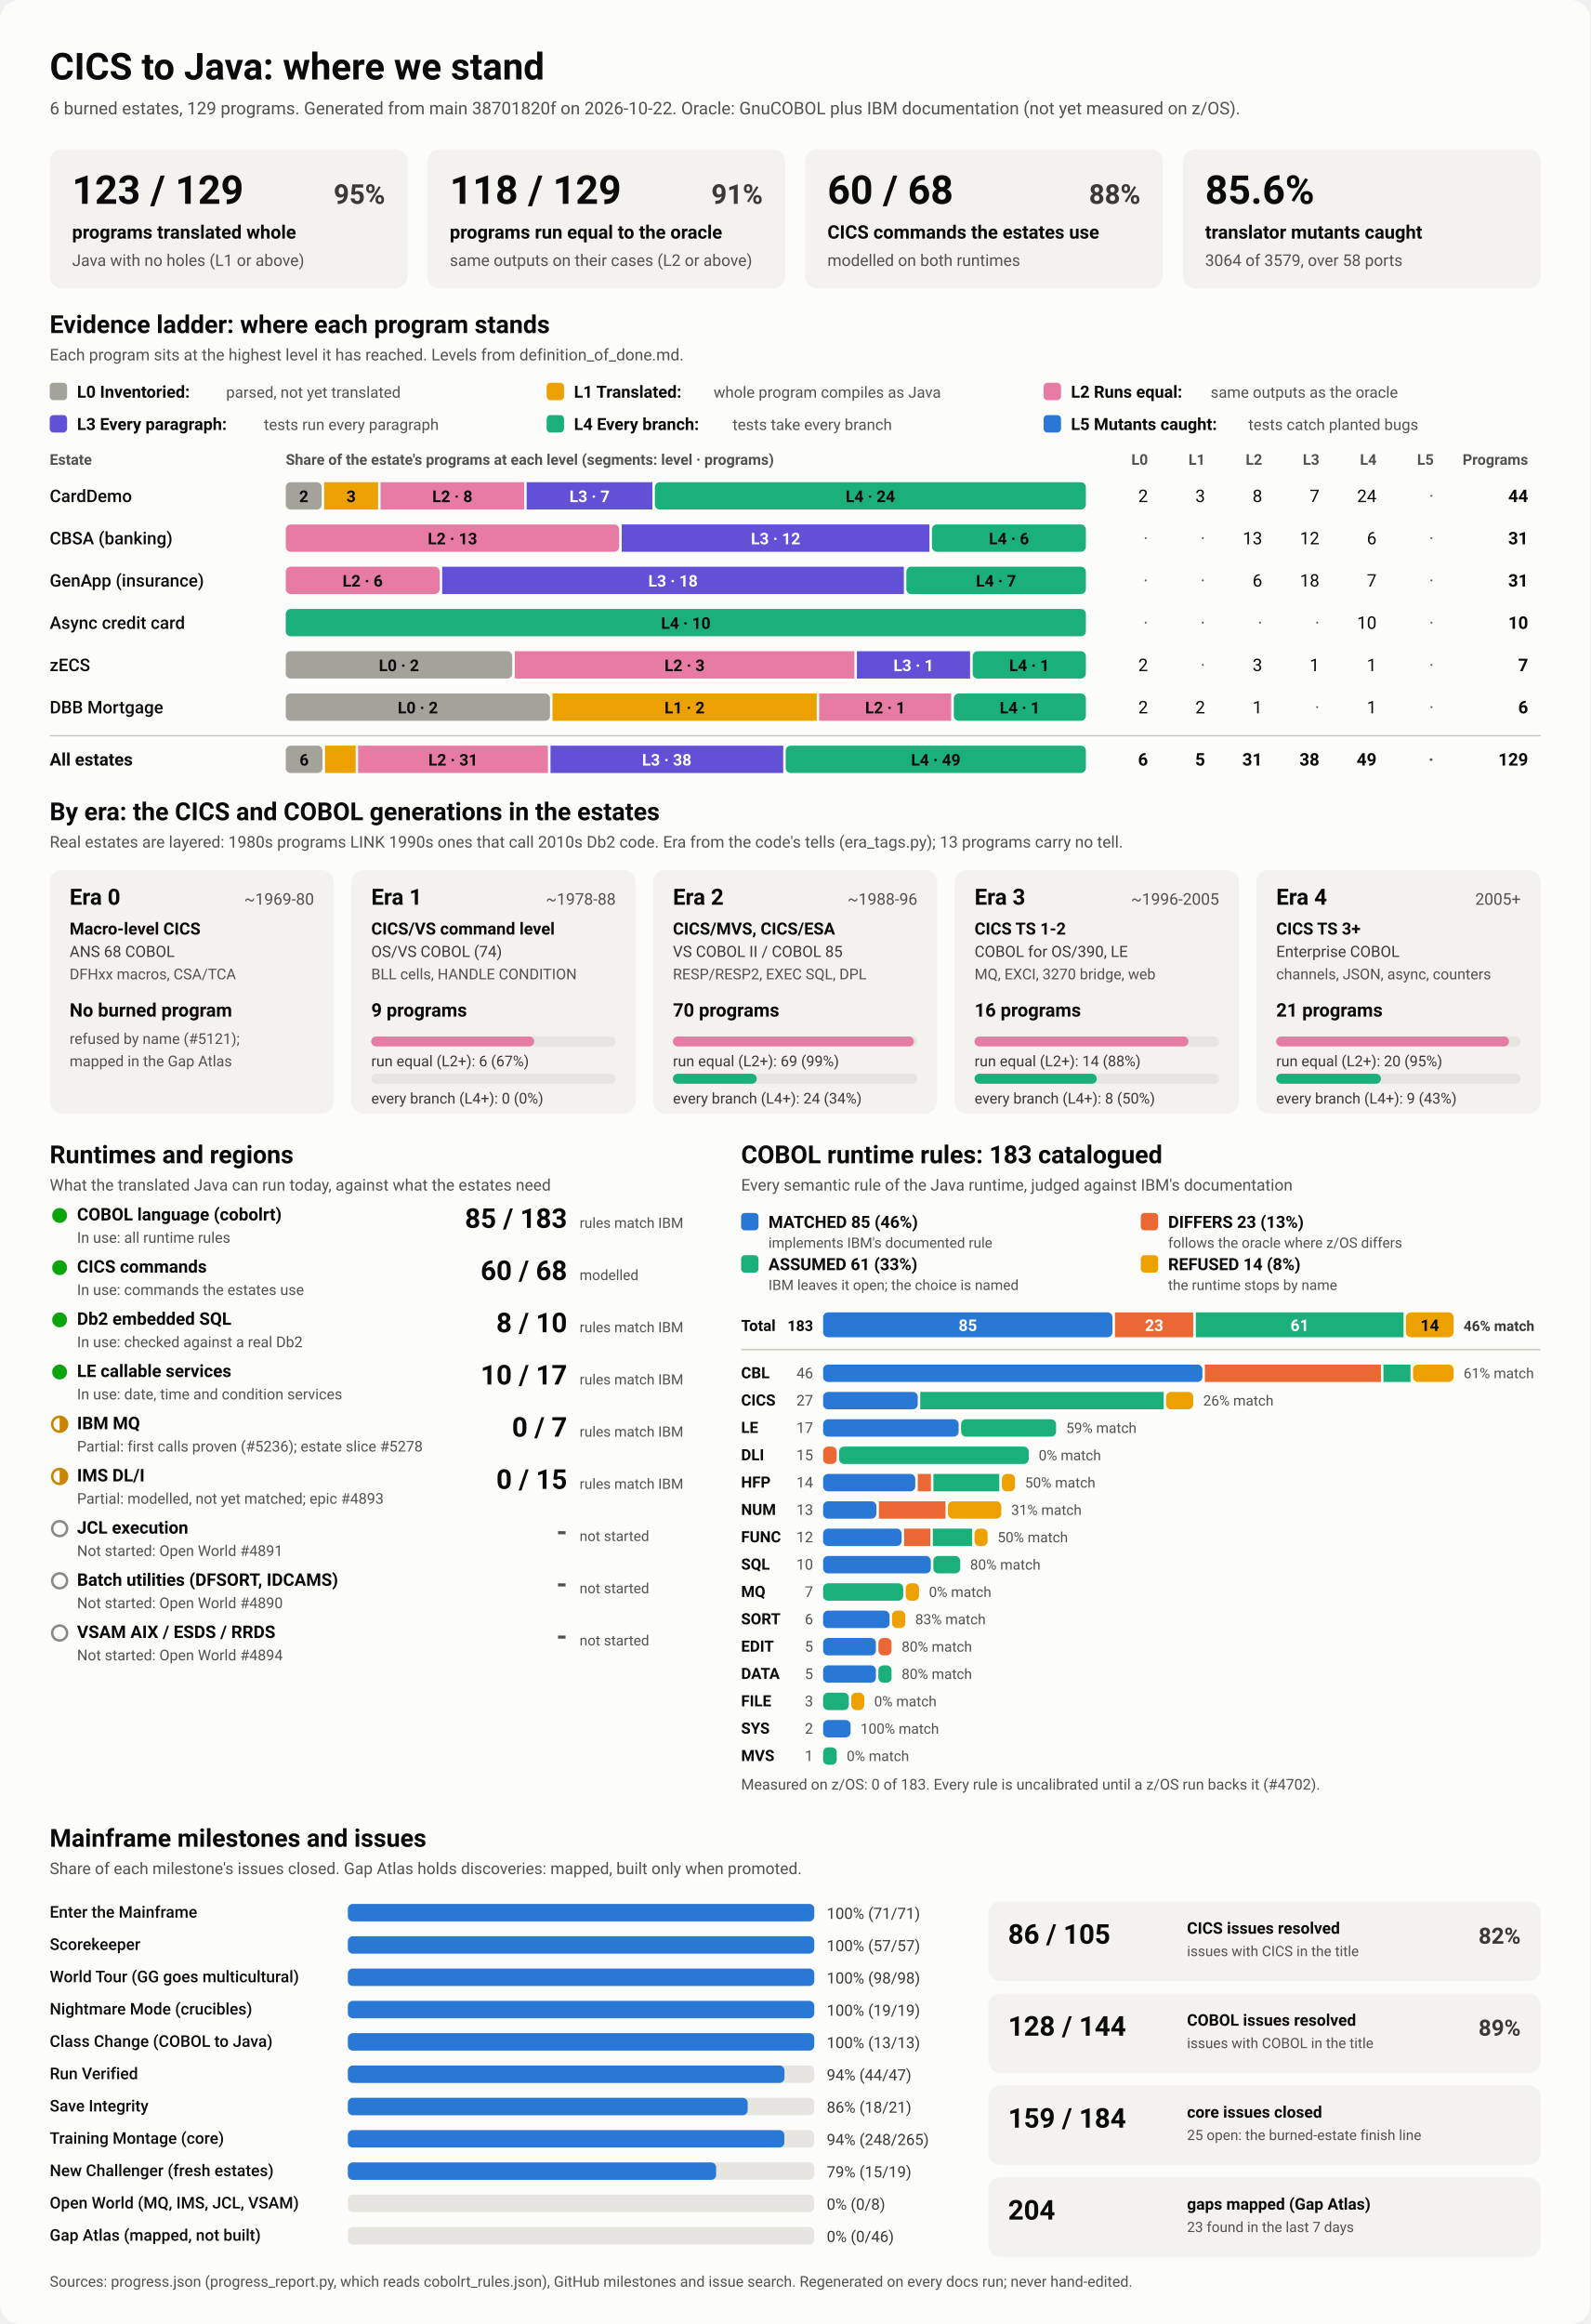
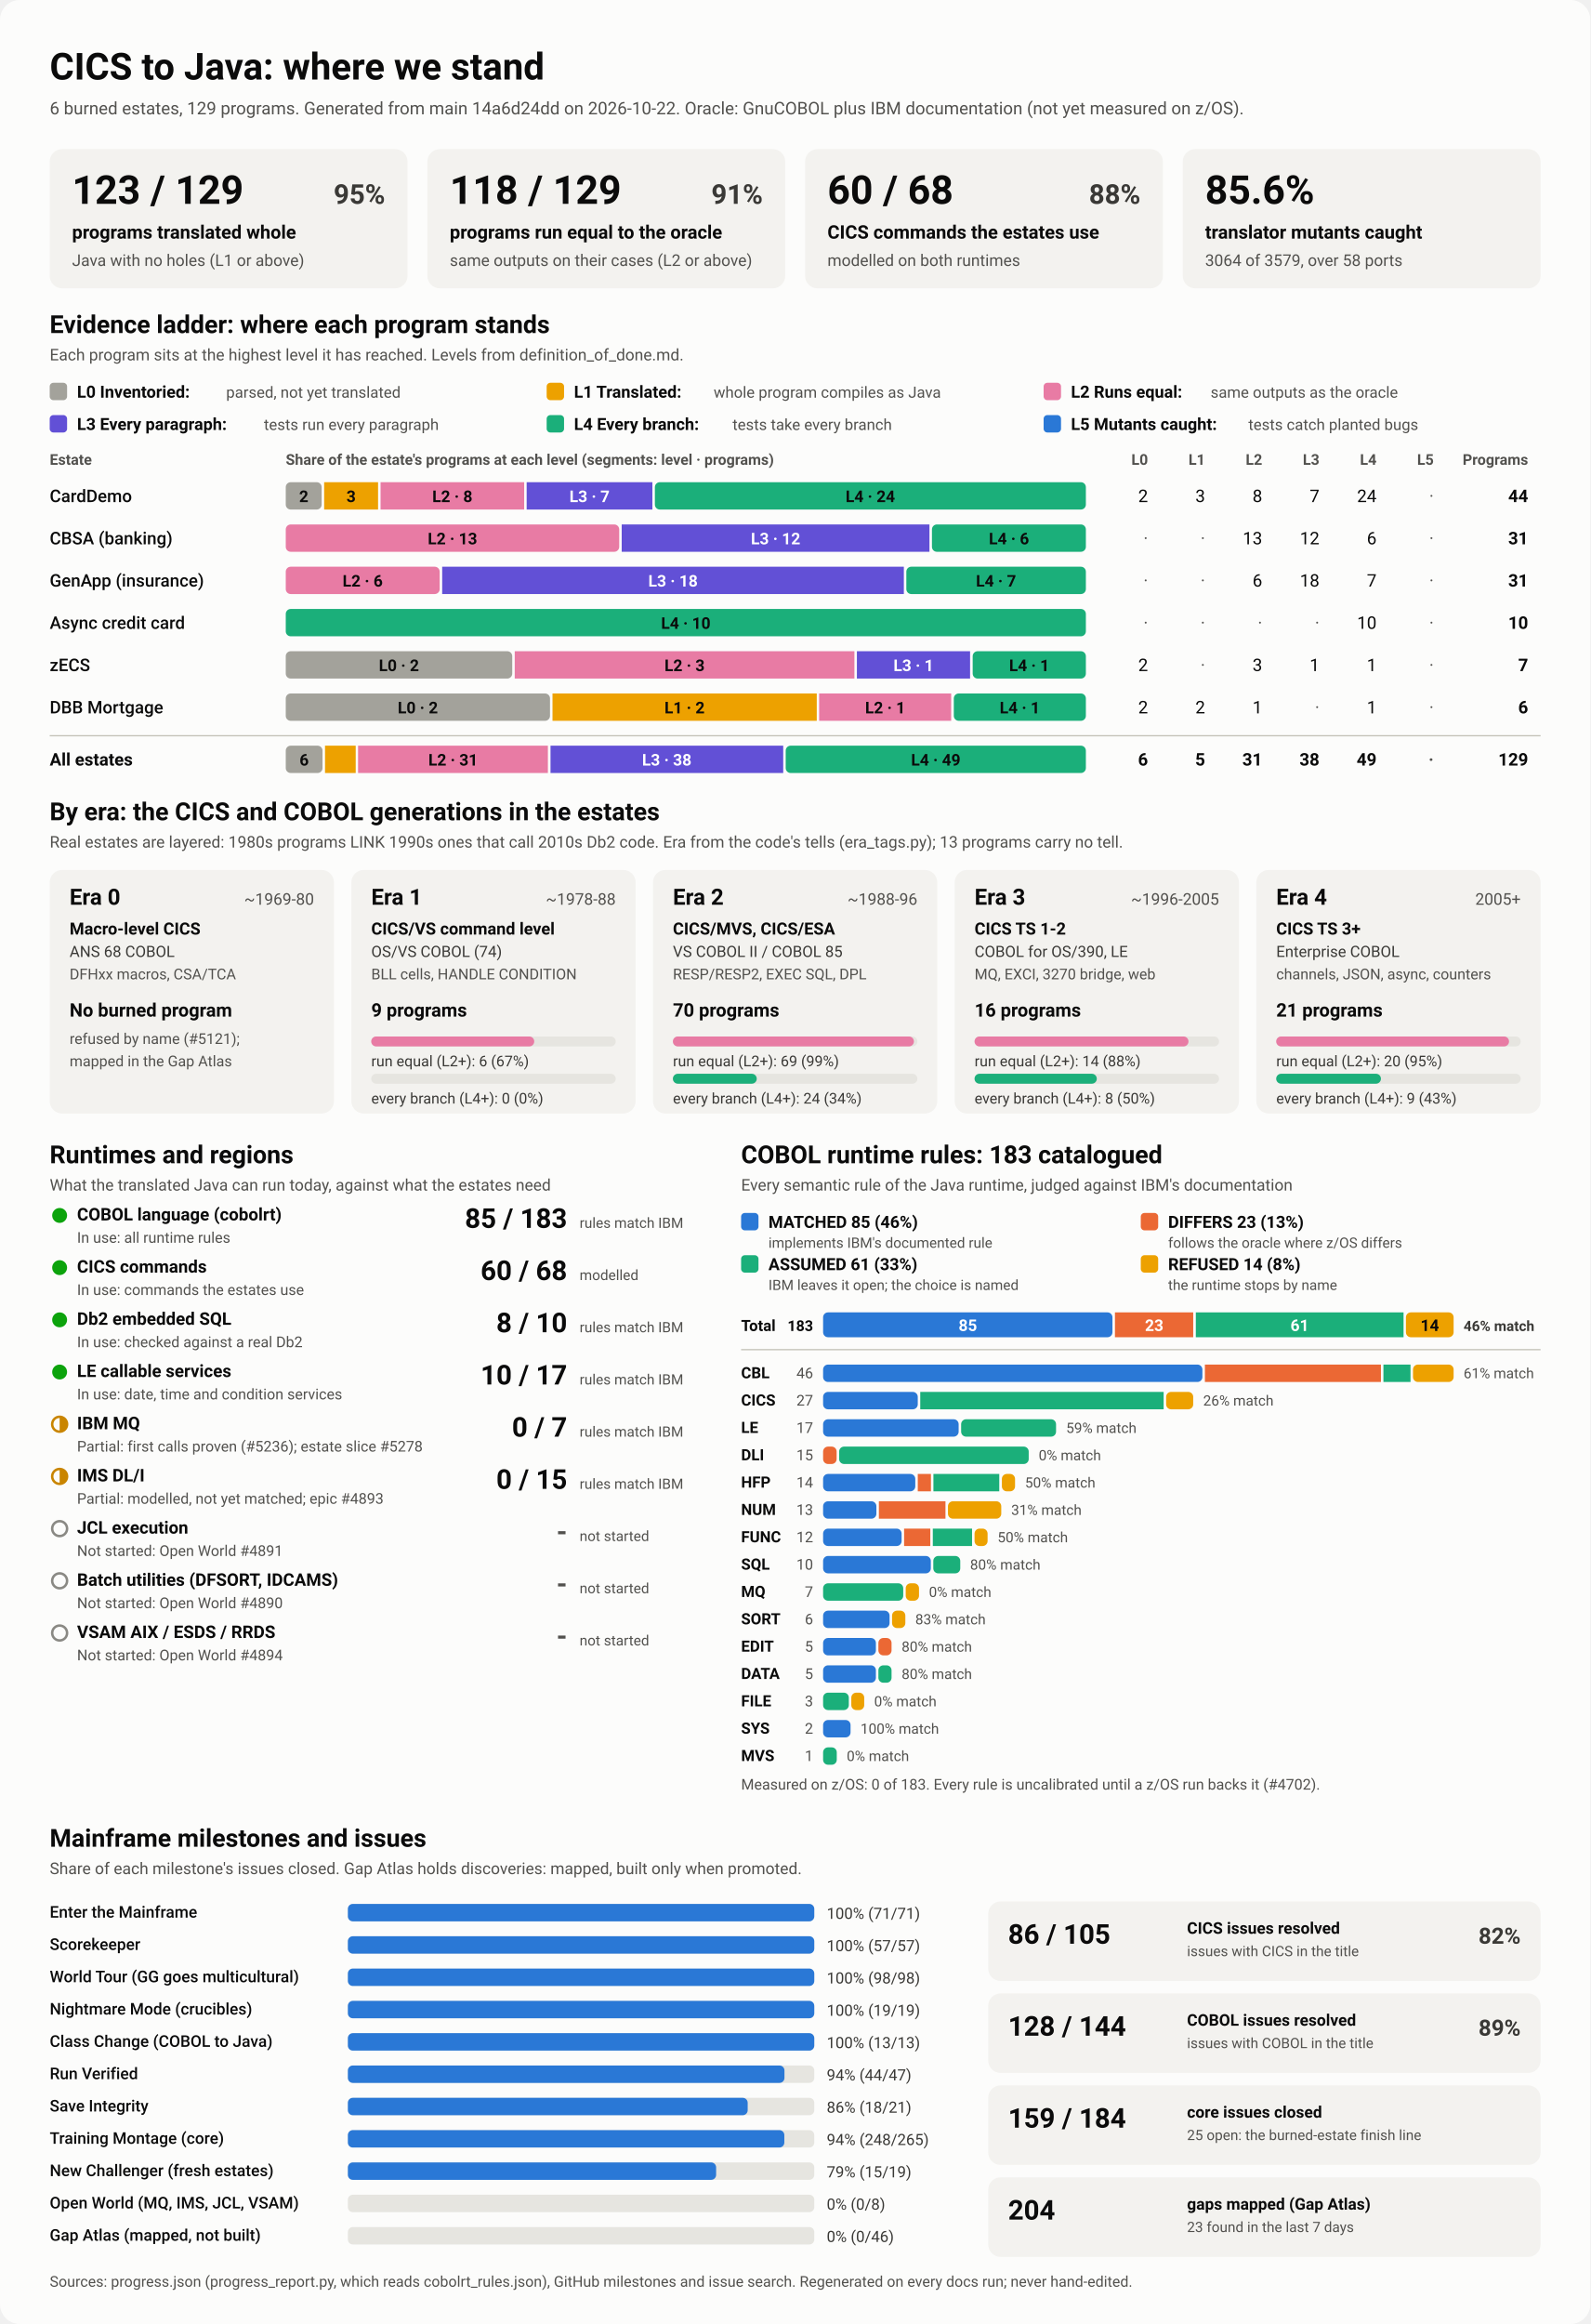
<svg xmlns="http://www.w3.org/2000/svg" viewBox="0 0 1280 1870" width="1280" height="1870" role="img" aria-labelledby="ttl">
  <style>
    svg { font-family: system-ui, -apple-system, 'Segoe UI', Roboto, Helvetica, Arial, sans-serif; }
    .bg { fill: #fcfcfb; }
    .card { fill: #f3f2ef; }
    .track { fill: #e6e5e0; }
    .rule { stroke: #c3c2b7; stroke-width: 1; }
    .t1 { fill: #0b0b0b; } .t2 { fill: #3a3936; } .t3 { fill: #52514e; }
    .on-dark { fill: #ffffff; } .on-light { fill: #0b0b0b; }
    .lv0 { fill: #a3a29b; } .lv1 { fill: #eda100; } .lv2 { fill: #e87ba4; } .lv3 { fill: #6250d6; } .lv4 { fill: #1baf7a; } .lv5 { fill: #2a78d6; } 
    .s0 { fill: #2a78d6; } .s1 { fill: #eb6834; } .s2 { fill: #1baf7a; } .s3 { fill: #eda100; } 
    .prog { fill: #2a78d6; }
    .st-good { fill: #0ca30c; } .st-warn { fill: none; stroke: #c98500; stroke-width: 2; }
    .st-warn-fill { fill: #c98500; } .st-none { fill: none; stroke: #8a8984; stroke-width: 2; }
    @media (prefers-color-scheme: dark) {
      .bg { fill: #1a1a19; } .card { fill: #242422; } .track { fill: #383835; } .rule { stroke: #52514e; }
      .t1 { fill: #f0efec; } .t2 { fill: #dddcd6; } .t3 { fill: #c3c2b7; }
      .on-light { fill: #0b0b0b; } .prog { fill: #3987e5; }
      .lv0 { fill: #6b6a64; } .lv1 { fill: #c98500; } .lv2 { fill: #d55181; } .lv3 { fill: #9085e9; } .lv4 { fill: #199e70; } .lv5 { fill: #3987e5; } 
      .s0 { fill: #3987e5; } .s1 { fill: #d95926; } .s2 { fill: #199e70; } .s3 { fill: #c98500; } 
    }
  </style>
  <rect class="bg" width="1280" height="1870" rx="16" />
  <text x="40.0" y="64.0" class="t1" font-size="30" font-weight="700" text-anchor="start">CICS to Java: where we stand</text>
-   <text x="40.0" y="92.0" class="t3" font-size="14" font-weight="400" text-anchor="start">6 burned estates, 129 programs. Generated from main 38701820f on 2026-10-22. Oracle: GnuCOBOL plus IBM documentation (not yet measured on z/OS).</text>
+   <text x="40.0" y="92.0" class="t3" font-size="14" font-weight="400" text-anchor="start">6 burned estates, 129 programs. Generated from main 14a6d24dd on 2026-10-22. Oracle: GnuCOBOL plus IBM documentation (not yet measured on z/OS).</text>
  <rect x="40.0" y="120.0" width="288.0" height="112.0" rx="10" class="card" />
  <text x="58.0" y="164.0" class="t1" font-size="32" font-weight="700" text-anchor="start">123 / 129</text>
  <text x="310.0" y="164.0" class="t2" font-size="22" font-weight="600" text-anchor="end">95%</text>
  <text x="58.0" y="192.0" class="t1" font-size="15" font-weight="600" text-anchor="start">programs translated whole</text>
  <text x="58.0" y="214.0" class="t3" font-size="13" font-weight="400" text-anchor="start">Java with no holes (L1 or above)</text>
  <rect x="344.0" y="120.0" width="288.0" height="112.0" rx="10" class="card" />
  <text x="362.0" y="164.0" class="t1" font-size="32" font-weight="700" text-anchor="start">118 / 129</text>
  <text x="614.0" y="164.0" class="t2" font-size="22" font-weight="600" text-anchor="end">91%</text>
  <text x="362.0" y="192.0" class="t1" font-size="15" font-weight="600" text-anchor="start">programs run equal to the oracle</text>
  <text x="362.0" y="214.0" class="t3" font-size="13" font-weight="400" text-anchor="start">same outputs on their cases (L2 or above)</text>
  <rect x="648.0" y="120.0" width="288.0" height="112.0" rx="10" class="card" />
  <text x="666.0" y="164.0" class="t1" font-size="32" font-weight="700" text-anchor="start">60 / 68</text>
  <text x="918.0" y="164.0" class="t2" font-size="22" font-weight="600" text-anchor="end">88%</text>
  <text x="666.0" y="192.0" class="t1" font-size="15" font-weight="600" text-anchor="start">CICS commands the estates use</text>
  <text x="666.0" y="214.0" class="t3" font-size="13" font-weight="400" text-anchor="start">modelled on both runtimes</text>
  <rect x="952.0" y="120.0" width="288.0" height="112.0" rx="10" class="card" />
  <text x="970.0" y="164.0" class="t1" font-size="32" font-weight="700" text-anchor="start">85.6%</text>
  <text x="970.0" y="192.0" class="t1" font-size="15" font-weight="600" text-anchor="start">translator mutants caught</text>
  <text x="970.0" y="214.0" class="t3" font-size="13" font-weight="400" text-anchor="start">3064 of 3579, over 58 ports</text>
  <text x="40.0" y="268.0" class="t1" font-size="20" font-weight="700" text-anchor="start">Evidence ladder: where each program stands</text>
  <text x="40.0" y="290.0" class="t3" font-size="13" font-weight="400" text-anchor="start">Each program sits at the highest level it has reached. Levels from definition_of_done.md.</text>
  <rect x="40.0" y="308.0" width="14.0" height="14.0" rx="3" class="lv0" />
  <text x="62.0" y="320.0" class="t1" font-size="13.5" font-weight="600" text-anchor="start">L0 Inventoried:</text>
  <text x="182.0" y="320.0" class="t3" font-size="12.5" font-weight="400" text-anchor="start">parsed, not yet translated</text>
  <rect x="440.0" y="308.0" width="14.0" height="14.0" rx="3" class="lv1" />
  <text x="462.0" y="320.0" class="t1" font-size="13.5" font-weight="600" text-anchor="start">L1 Translated:</text>
  <text x="574.4" y="320.0" class="t3" font-size="12.5" font-weight="400" text-anchor="start">whole program compiles as Java</text>
  <rect x="840.0" y="308.0" width="14.0" height="14.0" rx="3" class="lv2" />
  <text x="862.0" y="320.0" class="t1" font-size="13.5" font-weight="600" text-anchor="start">L2 Runs equal:</text>
  <text x="974.4" y="320.0" class="t3" font-size="12.5" font-weight="400" text-anchor="start">same outputs as the oracle</text>
  <rect x="40.0" y="334.0" width="14.0" height="14.0" rx="3" class="lv3" />
  <text x="62.0" y="346.0" class="t1" font-size="13.5" font-weight="600" text-anchor="start">L3 Every paragraph:</text>
  <text x="212.4" y="346.0" class="t3" font-size="12.5" font-weight="400" text-anchor="start">tests run every paragraph</text>
  <rect x="440.0" y="334.0" width="14.0" height="14.0" rx="3" class="lv4" />
  <text x="462.0" y="346.0" class="t1" font-size="13.5" font-weight="600" text-anchor="start">L4 Every branch:</text>
  <text x="589.6" y="346.0" class="t3" font-size="12.5" font-weight="400" text-anchor="start">tests take every branch</text>
  <rect x="840.0" y="334.0" width="14.0" height="14.0" rx="3" class="lv5" />
  <text x="862.0" y="346.0" class="t1" font-size="13.5" font-weight="600" text-anchor="start">L5 Mutants caught:</text>
  <text x="1004.8" y="346.0" class="t3" font-size="12.5" font-weight="400" text-anchor="start">tests catch planted bugs</text>
  <text x="40.0" y="374.0" class="t3" font-size="12" font-weight="600" text-anchor="start">Estate</text>
  <text x="230.0" y="374.0" class="t3" font-size="12" font-weight="600" text-anchor="start">Share of the estate's programs at each level (segments: level · programs)</text>
  <text x="924.0" y="374.0" class="t3" font-size="12" font-weight="600" text-anchor="end">L0</text>
  <text x="970.0" y="374.0" class="t3" font-size="12" font-weight="600" text-anchor="end">L1</text>
  <text x="1016.0" y="374.0" class="t3" font-size="12" font-weight="600" text-anchor="end">L2</text>
  <text x="1062.0" y="374.0" class="t3" font-size="12" font-weight="600" text-anchor="end">L3</text>
  <text x="1108.0" y="374.0" class="t3" font-size="12" font-weight="600" text-anchor="end">L4</text>
  <text x="1154.0" y="374.0" class="t3" font-size="12" font-weight="600" text-anchor="end">L5</text>
  <text x="1230.0" y="374.0" class="t3" font-size="12" font-weight="600" text-anchor="end">Programs</text>
  <text x="40.0" y="404.0" class="t1" font-size="14" font-weight="500" text-anchor="start">CardDemo</text>
  <rect x="230.0" y="388.0" width="28.9" height="22.0" rx="4" class="lv0" />
  <text x="244.5" y="404.0" class="on-light" font-size="13" font-weight="600" text-anchor="middle">2</text>
  <rect x="260.9" y="388.0" width="43.4" height="22.0" rx="0" class="lv1" />
  <text x="282.6" y="404.0" class="on-light" font-size="13" font-weight="600" text-anchor="middle">3</text>
  <rect x="306.3" y="388.0" width="115.6" height="22.0" rx="0" class="lv2" />
  <text x="364.1" y="404.0" class="on-light" font-size="13" font-weight="600" text-anchor="middle">L2 · 8</text>
  <rect x="423.9" y="388.0" width="101.2" height="22.0" rx="0" class="lv3" />
  <text x="474.5" y="404.0" class="on-dark" font-size="13" font-weight="600" text-anchor="middle">L3 · 7</text>
  <rect x="527.1" y="388.0" width="346.9" height="22.0" rx="4" class="lv4" />
  <text x="700.5" y="404.0" class="on-light" font-size="13" font-weight="600" text-anchor="middle">L4 · 24</text>
  <text x="924.0" y="404.0" class="t1" font-size="14" font-weight="400" text-anchor="end">2</text>
  <text x="970.0" y="404.0" class="t1" font-size="14" font-weight="400" text-anchor="end">3</text>
  <text x="1016.0" y="404.0" class="t1" font-size="14" font-weight="400" text-anchor="end">8</text>
  <text x="1062.0" y="404.0" class="t1" font-size="14" font-weight="400" text-anchor="end">7</text>
  <text x="1108.0" y="404.0" class="t1" font-size="14" font-weight="400" text-anchor="end">24</text>
  <text x="1154.0" y="404.0" class="t3" font-size="14" font-weight="400" text-anchor="end">·</text>
  <text x="1230.0" y="404.0" class="t1" font-size="14" font-weight="700" text-anchor="end">44</text>
  <text x="40.0" y="438.0" class="t1" font-size="14" font-weight="500" text-anchor="start">CBSA (banking)</text>
  <rect x="230.0" y="422.0" width="268.4" height="22.0" rx="4" class="lv2" />
  <text x="364.2" y="438.0" class="on-light" font-size="13" font-weight="600" text-anchor="middle">L2 · 13</text>
  <rect x="500.4" y="422.0" width="247.7" height="22.0" rx="0" class="lv3" />
  <text x="624.3" y="438.0" class="on-dark" font-size="13" font-weight="600" text-anchor="middle">L3 · 12</text>
  <rect x="750.1" y="422.0" width="123.9" height="22.0" rx="4" class="lv4" />
  <text x="812.1" y="438.0" class="on-light" font-size="13" font-weight="600" text-anchor="middle">L4 · 6</text>
  <text x="924.0" y="438.0" class="t3" font-size="14" font-weight="400" text-anchor="end">·</text>
  <text x="970.0" y="438.0" class="t3" font-size="14" font-weight="400" text-anchor="end">·</text>
  <text x="1016.0" y="438.0" class="t1" font-size="14" font-weight="400" text-anchor="end">13</text>
  <text x="1062.0" y="438.0" class="t1" font-size="14" font-weight="400" text-anchor="end">12</text>
  <text x="1108.0" y="438.0" class="t1" font-size="14" font-weight="400" text-anchor="end">6</text>
  <text x="1154.0" y="438.0" class="t3" font-size="14" font-weight="400" text-anchor="end">·</text>
  <text x="1230.0" y="438.0" class="t1" font-size="14" font-weight="700" text-anchor="end">31</text>
  <text x="40.0" y="472.0" class="t1" font-size="14" font-weight="500" text-anchor="start">GenApp (insurance)</text>
  <rect x="230.0" y="456.0" width="123.9" height="22.0" rx="4" class="lv2" />
  <text x="291.9" y="472.0" class="on-light" font-size="13" font-weight="600" text-anchor="middle">L2 · 6</text>
  <rect x="355.9" y="456.0" width="371.6" height="22.0" rx="0" class="lv3" />
  <text x="541.7" y="472.0" class="on-dark" font-size="13" font-weight="600" text-anchor="middle">L3 · 18</text>
  <rect x="729.5" y="456.0" width="144.5" height="22.0" rx="4" class="lv4" />
  <text x="801.7" y="472.0" class="on-light" font-size="13" font-weight="600" text-anchor="middle">L4 · 7</text>
  <text x="924.0" y="472.0" class="t3" font-size="14" font-weight="400" text-anchor="end">·</text>
  <text x="970.0" y="472.0" class="t3" font-size="14" font-weight="400" text-anchor="end">·</text>
  <text x="1016.0" y="472.0" class="t1" font-size="14" font-weight="400" text-anchor="end">6</text>
  <text x="1062.0" y="472.0" class="t1" font-size="14" font-weight="400" text-anchor="end">18</text>
  <text x="1108.0" y="472.0" class="t1" font-size="14" font-weight="400" text-anchor="end">7</text>
  <text x="1154.0" y="472.0" class="t3" font-size="14" font-weight="400" text-anchor="end">·</text>
  <text x="1230.0" y="472.0" class="t1" font-size="14" font-weight="700" text-anchor="end">31</text>
  <text x="40.0" y="506.0" class="t1" font-size="14" font-weight="500" text-anchor="start">Async credit card</text>
  <rect x="230.0" y="490.0" width="644.0" height="22.0" rx="4" class="lv4" />
  <text x="552.0" y="506.0" class="on-light" font-size="13" font-weight="600" text-anchor="middle">L4 · 10</text>
  <text x="924.0" y="506.0" class="t3" font-size="14" font-weight="400" text-anchor="end">·</text>
  <text x="970.0" y="506.0" class="t3" font-size="14" font-weight="400" text-anchor="end">·</text>
  <text x="1016.0" y="506.0" class="t3" font-size="14" font-weight="400" text-anchor="end">·</text>
  <text x="1062.0" y="506.0" class="t3" font-size="14" font-weight="400" text-anchor="end">·</text>
  <text x="1108.0" y="506.0" class="t1" font-size="14" font-weight="400" text-anchor="end">10</text>
  <text x="1154.0" y="506.0" class="t3" font-size="14" font-weight="400" text-anchor="end">·</text>
  <text x="1230.0" y="506.0" class="t1" font-size="14" font-weight="700" text-anchor="end">10</text>
  <text x="40.0" y="540.0" class="t1" font-size="14" font-weight="500" text-anchor="start">zECS</text>
  <rect x="230.0" y="524.0" width="182.3" height="22.0" rx="4" class="lv0" />
  <text x="321.1" y="540.0" class="on-light" font-size="13" font-weight="600" text-anchor="middle">L0 · 2</text>
  <rect x="414.3" y="524.0" width="273.4" height="22.0" rx="0" class="lv2" />
  <text x="551.0" y="540.0" class="on-light" font-size="13" font-weight="600" text-anchor="middle">L2 · 3</text>
  <rect x="689.7" y="524.0" width="91.1" height="22.0" rx="0" class="lv3" />
  <text x="735.3" y="540.0" class="on-dark" font-size="13" font-weight="600" text-anchor="middle">L3 · 1</text>
  <rect x="782.9" y="524.0" width="91.1" height="22.0" rx="4" class="lv4" />
  <text x="828.4" y="540.0" class="on-light" font-size="13" font-weight="600" text-anchor="middle">L4 · 1</text>
  <text x="924.0" y="540.0" class="t1" font-size="14" font-weight="400" text-anchor="end">2</text>
  <text x="970.0" y="540.0" class="t3" font-size="14" font-weight="400" text-anchor="end">·</text>
  <text x="1016.0" y="540.0" class="t1" font-size="14" font-weight="400" text-anchor="end">3</text>
  <text x="1062.0" y="540.0" class="t1" font-size="14" font-weight="400" text-anchor="end">1</text>
  <text x="1108.0" y="540.0" class="t1" font-size="14" font-weight="400" text-anchor="end">1</text>
  <text x="1154.0" y="540.0" class="t3" font-size="14" font-weight="400" text-anchor="end">·</text>
  <text x="1230.0" y="540.0" class="t1" font-size="14" font-weight="700" text-anchor="end">7</text>
  <text x="40.0" y="574.0" class="t1" font-size="14" font-weight="500" text-anchor="start">DBB Mortgage</text>
  <rect x="230.0" y="558.0" width="212.7" height="22.0" rx="4" class="lv0" />
  <text x="336.3" y="574.0" class="on-light" font-size="13" font-weight="600" text-anchor="middle">L0 · 2</text>
  <rect x="444.7" y="558.0" width="212.7" height="22.0" rx="0" class="lv1" />
  <text x="551.0" y="574.0" class="on-light" font-size="13" font-weight="600" text-anchor="middle">L1 · 2</text>
  <rect x="659.3" y="558.0" width="106.3" height="22.0" rx="0" class="lv2" />
  <text x="712.5" y="574.0" class="on-light" font-size="13" font-weight="600" text-anchor="middle">L2 · 1</text>
  <rect x="767.7" y="558.0" width="106.3" height="22.0" rx="4" class="lv4" />
  <text x="820.8" y="574.0" class="on-light" font-size="13" font-weight="600" text-anchor="middle">L4 · 1</text>
  <text x="924.0" y="574.0" class="t1" font-size="14" font-weight="400" text-anchor="end">2</text>
  <text x="970.0" y="574.0" class="t1" font-size="14" font-weight="400" text-anchor="end">2</text>
  <text x="1016.0" y="574.0" class="t1" font-size="14" font-weight="400" text-anchor="end">1</text>
  <text x="1062.0" y="574.0" class="t3" font-size="14" font-weight="400" text-anchor="end">·</text>
  <text x="1108.0" y="574.0" class="t1" font-size="14" font-weight="400" text-anchor="end">1</text>
  <text x="1154.0" y="574.0" class="t3" font-size="14" font-weight="400" text-anchor="end">·</text>
  <text x="1230.0" y="574.0" class="t1" font-size="14" font-weight="700" text-anchor="end">6</text>
  <line x1="40" x2="1240" y1="592" y2="592" class="rule" />
  <text x="40.0" y="616.0" class="t1" font-size="14" font-weight="700" text-anchor="start">All estates</text>
  <rect x="230.0" y="600.0" width="29.6" height="22.0" rx="4" class="lv0" />
  <text x="244.8" y="616.0" class="on-light" font-size="13" font-weight="600" text-anchor="middle">6</text>
  <rect x="261.6" y="600.0" width="24.7" height="22.0" rx="0" class="lv1" />
  <rect x="288.2" y="600.0" width="152.8" height="22.0" rx="0" class="lv2" />
  <text x="364.7" y="616.0" class="on-light" font-size="13" font-weight="600" text-anchor="middle">L2 · 31</text>
  <rect x="443.1" y="600.0" width="187.3" height="22.0" rx="0" class="lv3" />
  <text x="536.7" y="616.0" class="on-dark" font-size="13" font-weight="600" text-anchor="middle">L3 · 38</text>
  <rect x="632.4" y="600.0" width="241.6" height="22.0" rx="4" class="lv4" />
  <text x="753.2" y="616.0" class="on-light" font-size="13" font-weight="600" text-anchor="middle">L4 · 49</text>
  <text x="924.0" y="616.0" class="t1" font-size="14" font-weight="700" text-anchor="end">6</text>
  <text x="970.0" y="616.0" class="t1" font-size="14" font-weight="700" text-anchor="end">5</text>
  <text x="1016.0" y="616.0" class="t1" font-size="14" font-weight="700" text-anchor="end">31</text>
  <text x="1062.0" y="616.0" class="t1" font-size="14" font-weight="700" text-anchor="end">38</text>
  <text x="1108.0" y="616.0" class="t1" font-size="14" font-weight="700" text-anchor="end">49</text>
  <text x="1154.0" y="616.0" class="t3" font-size="14" font-weight="700" text-anchor="end">·</text>
  <text x="1230.0" y="616.0" class="t1" font-size="14" font-weight="700" text-anchor="end">129</text>
  <text x="40.0" y="660.0" class="t1" font-size="20" font-weight="700" text-anchor="start">By era: the CICS and COBOL generations in the estates</text>
  <text x="40.0" y="682.0" class="t3" font-size="13" font-weight="400" text-anchor="start">Real estates are layered: 1980s programs LINK 1990s ones that call 2010s Db2 code. Era from the code's tells (era_tags.py); 13 programs carry no tell.</text>
  <rect x="40.0" y="700.0" width="228.8" height="196.0" rx="10" class="card" />
  <text x="56.0" y="728.0" class="t1" font-size="18" font-weight="700" text-anchor="start">Era 0</text>
  <text x="252.8" y="728.0" class="t3" font-size="13" font-weight="400" text-anchor="end">~1969-80</text>
  <text x="56.0" y="752.0" class="t1" font-size="13.5" font-weight="600" text-anchor="start">Macro-level CICS</text>
  <text x="56.0" y="770.0" class="t2" font-size="12.5" font-weight="400" text-anchor="start">ANS 68 COBOL</text>
  <text x="56.0" y="788.0" class="t3" font-size="12" font-weight="400" text-anchor="start">DFHxx macros, CSA/TCA</text>
  <text x="56.0" y="818.0" class="t1" font-size="15" font-weight="700" text-anchor="start">No burned program</text>
  <text x="56.0" y="840.0" class="t3" font-size="12" font-weight="400" text-anchor="start">refused by name (#5121);</text>
  <text x="56.0" y="858.0" class="t3" font-size="12" font-weight="400" text-anchor="start">mapped in the Gap Atlas</text>
  <rect x="282.8" y="700.0" width="228.8" height="196.0" rx="10" class="card" />
  <text x="298.8" y="728.0" class="t1" font-size="18" font-weight="700" text-anchor="start">Era 1</text>
  <text x="495.6" y="728.0" class="t3" font-size="13" font-weight="400" text-anchor="end">~1978-88</text>
  <text x="298.8" y="752.0" class="t1" font-size="13.5" font-weight="600" text-anchor="start">CICS/VS command level</text>
  <text x="298.8" y="770.0" class="t2" font-size="12.5" font-weight="400" text-anchor="start">OS/VS COBOL (74)</text>
  <text x="298.8" y="788.0" class="t3" font-size="12" font-weight="400" text-anchor="start">BLL cells, HANDLE CONDITION</text>
  <text x="298.8" y="818.0" class="t1" font-size="15" font-weight="700" text-anchor="start">9 programs</text>
  <rect x="298.8" y="834.0" width="196.8" height="8.0" rx="4" class="track" />
  <rect x="298.8" y="834.0" width="131.2" height="8.0" rx="4" class="lv2" />
  <text x="298.8" y="858.0" class="t2" font-size="12" font-weight="400" text-anchor="start">run equal (L2+): 6 (67%)</text>
  <rect x="298.8" y="864.0" width="196.8" height="8.0" rx="4" class="track" />
  <text x="298.8" y="888.0" class="t2" font-size="12" font-weight="400" text-anchor="start">every branch (L4+): 0 (0%)</text>
  <rect x="525.6" y="700.0" width="228.8" height="196.0" rx="10" class="card" />
  <text x="541.6" y="728.0" class="t1" font-size="18" font-weight="700" text-anchor="start">Era 2</text>
  <text x="738.4" y="728.0" class="t3" font-size="13" font-weight="400" text-anchor="end">~1988-96</text>
  <text x="541.6" y="752.0" class="t1" font-size="13.5" font-weight="600" text-anchor="start">CICS/MVS, CICS/ESA</text>
  <text x="541.6" y="770.0" class="t2" font-size="12.5" font-weight="400" text-anchor="start">VS COBOL II / COBOL 85</text>
  <text x="541.6" y="788.0" class="t3" font-size="12" font-weight="400" text-anchor="start">RESP/RESP2, EXEC SQL, DPL</text>
  <text x="541.6" y="818.0" class="t1" font-size="15" font-weight="700" text-anchor="start">70 programs</text>
  <rect x="541.6" y="834.0" width="196.8" height="8.0" rx="4" class="track" />
  <rect x="541.6" y="834.0" width="194.0" height="8.0" rx="4" class="lv2" />
  <text x="541.6" y="858.0" class="t2" font-size="12" font-weight="400" text-anchor="start">run equal (L2+): 69 (99%)</text>
  <rect x="541.6" y="864.0" width="196.8" height="8.0" rx="4" class="track" />
  <rect x="541.6" y="864.0" width="67.5" height="8.0" rx="4" class="lv4" />
  <text x="541.6" y="888.0" class="t2" font-size="12" font-weight="400" text-anchor="start">every branch (L4+): 24 (34%)</text>
  <rect x="768.4" y="700.0" width="228.8" height="196.0" rx="10" class="card" />
  <text x="784.4" y="728.0" class="t1" font-size="18" font-weight="700" text-anchor="start">Era 3</text>
  <text x="981.2" y="728.0" class="t3" font-size="13" font-weight="400" text-anchor="end">~1996-2005</text>
  <text x="784.4" y="752.0" class="t1" font-size="13.5" font-weight="600" text-anchor="start">CICS TS 1-2</text>
  <text x="784.4" y="770.0" class="t2" font-size="12.5" font-weight="400" text-anchor="start">COBOL for OS/390, LE</text>
  <text x="784.4" y="788.0" class="t3" font-size="12" font-weight="400" text-anchor="start">MQ, EXCI, 3270 bridge, web</text>
  <text x="784.4" y="818.0" class="t1" font-size="15" font-weight="700" text-anchor="start">16 programs</text>
  <rect x="784.4" y="834.0" width="196.8" height="8.0" rx="4" class="track" />
  <rect x="784.4" y="834.0" width="172.2" height="8.0" rx="4" class="lv2" />
  <text x="784.4" y="858.0" class="t2" font-size="12" font-weight="400" text-anchor="start">run equal (L2+): 14 (88%)</text>
  <rect x="784.4" y="864.0" width="196.8" height="8.0" rx="4" class="track" />
  <rect x="784.4" y="864.0" width="98.4" height="8.0" rx="4" class="lv4" />
  <text x="784.4" y="888.0" class="t2" font-size="12" font-weight="400" text-anchor="start">every branch (L4+): 8 (50%)</text>
  <rect x="1011.2" y="700.0" width="228.8" height="196.0" rx="10" class="card" />
  <text x="1027.2" y="728.0" class="t1" font-size="18" font-weight="700" text-anchor="start">Era 4</text>
  <text x="1224.0" y="728.0" class="t3" font-size="13" font-weight="400" text-anchor="end">2005+</text>
  <text x="1027.2" y="752.0" class="t1" font-size="13.5" font-weight="600" text-anchor="start">CICS TS 3+</text>
  <text x="1027.2" y="770.0" class="t2" font-size="12.5" font-weight="400" text-anchor="start">Enterprise COBOL</text>
  <text x="1027.2" y="788.0" class="t3" font-size="12" font-weight="400" text-anchor="start">channels, JSON, async, counters</text>
  <text x="1027.2" y="818.0" class="t1" font-size="15" font-weight="700" text-anchor="start">21 programs</text>
  <rect x="1027.2" y="834.0" width="196.8" height="8.0" rx="4" class="track" />
  <rect x="1027.2" y="834.0" width="187.4" height="8.0" rx="4" class="lv2" />
  <text x="1027.2" y="858.0" class="t2" font-size="12" font-weight="400" text-anchor="start">run equal (L2+): 20 (95%)</text>
  <rect x="1027.2" y="864.0" width="196.8" height="8.0" rx="4" class="track" />
  <rect x="1027.2" y="864.0" width="84.3" height="8.0" rx="4" class="lv4" />
  <text x="1027.2" y="888.0" class="t2" font-size="12" font-weight="400" text-anchor="start">every branch (L4+): 9 (43%)</text>
  <text x="40.0" y="936.0" class="t1" font-size="20" font-weight="700" text-anchor="start">Runtimes and regions</text>
  <text x="40.0" y="958.0" class="t3" font-size="13" font-weight="400" text-anchor="start">What the translated Java can run today, against what the estates need</text>
  <circle cx="48" cy="978" r="6" class="st-good" />
  <text x="62.0" y="982.0" class="t1" font-size="14" font-weight="600" text-anchor="start">COBOL language (cobolrt)</text>
  <text x="62.0" y="1000.0" class="t3" font-size="12" font-weight="400" text-anchor="start">In use: all runtime rules</text>
  <text x="456.5" y="988.0" class="t1" font-size="22" font-weight="700" text-anchor="end">85 / 183</text>
  <text x="466.5" y="988.0" class="t3" font-size="11.5" font-weight="400" text-anchor="start">rules match IBM</text>
  <circle cx="48" cy="1020" r="6" class="st-good" />
  <text x="62.0" y="1024.0" class="t1" font-size="14" font-weight="600" text-anchor="start">CICS commands</text>
  <text x="62.0" y="1042.0" class="t3" font-size="12" font-weight="400" text-anchor="start">In use: commands the estates use</text>
  <text x="456.5" y="1030.0" class="t1" font-size="22" font-weight="700" text-anchor="end">60 / 68</text>
  <text x="466.5" y="1030.0" class="t3" font-size="11.5" font-weight="400" text-anchor="start">modelled</text>
  <circle cx="48" cy="1062" r="6" class="st-good" />
  <text x="62.0" y="1066.0" class="t1" font-size="14" font-weight="600" text-anchor="start">Db2 embedded SQL</text>
  <text x="62.0" y="1084.0" class="t3" font-size="12" font-weight="400" text-anchor="start">In use: checked against a real Db2</text>
  <text x="456.5" y="1072.0" class="t1" font-size="22" font-weight="700" text-anchor="end">8 / 10</text>
  <text x="466.5" y="1072.0" class="t3" font-size="11.5" font-weight="400" text-anchor="start">rules match IBM</text>
  <circle cx="48" cy="1104" r="6" class="st-good" />
  <text x="62.0" y="1108.0" class="t1" font-size="14" font-weight="600" text-anchor="start">LE callable services</text>
  <text x="62.0" y="1126.0" class="t3" font-size="12" font-weight="400" text-anchor="start">In use: date, time and condition services</text>
  <text x="456.5" y="1114.0" class="t1" font-size="22" font-weight="700" text-anchor="end">10 / 17</text>
  <text x="466.5" y="1114.0" class="t3" font-size="11.5" font-weight="400" text-anchor="start">rules match IBM</text>
  <circle cx="48" cy="1146" r="6" class="st-warn" />
  <path d="M 48 1140 A 6 6 0 0 1 48 1152 Z" class="st-warn-fill" />
  <text x="62.0" y="1150.0" class="t1" font-size="14" font-weight="600" text-anchor="start">IBM MQ</text>
  <text x="62.0" y="1168.0" class="t3" font-size="12" font-weight="400" text-anchor="start">Partial: first calls proven (#5236); estate slice #5278</text>
  <text x="456.5" y="1156.0" class="t1" font-size="22" font-weight="700" text-anchor="end">0 / 7</text>
  <text x="466.5" y="1156.0" class="t3" font-size="11.5" font-weight="400" text-anchor="start">rules match IBM</text>
  <circle cx="48" cy="1188" r="6" class="st-warn" />
  <path d="M 48 1182 A 6 6 0 0 1 48 1194 Z" class="st-warn-fill" />
  <text x="62.0" y="1192.0" class="t1" font-size="14" font-weight="600" text-anchor="start">IMS DL/I</text>
  <text x="62.0" y="1210.0" class="t3" font-size="12" font-weight="400" text-anchor="start">Partial: modelled, not yet matched; epic #4893</text>
  <text x="456.5" y="1198.0" class="t1" font-size="22" font-weight="700" text-anchor="end">0 / 15</text>
  <text x="466.5" y="1198.0" class="t3" font-size="11.5" font-weight="400" text-anchor="start">rules match IBM</text>
  <circle cx="48" cy="1230" r="6" class="st-none" />
  <text x="62.0" y="1234.0" class="t1" font-size="14" font-weight="600" text-anchor="start">JCL execution</text>
  <text x="62.0" y="1252.0" class="t3" font-size="12" font-weight="400" text-anchor="start">Not started: Open World #4891</text>
  <text x="456.5" y="1240.0" class="t3" font-size="22" font-weight="700" text-anchor="end">-</text>
  <text x="466.5" y="1240.0" class="t3" font-size="11.5" font-weight="400" text-anchor="start">not started</text>
  <circle cx="48" cy="1272" r="6" class="st-none" />
  <text x="62.0" y="1276.0" class="t1" font-size="14" font-weight="600" text-anchor="start">Batch utilities (DFSORT, IDCAMS)</text>
  <text x="62.0" y="1294.0" class="t3" font-size="12" font-weight="400" text-anchor="start">Not started: Open World #4890</text>
  <text x="456.5" y="1282.0" class="t3" font-size="22" font-weight="700" text-anchor="end">-</text>
  <text x="466.5" y="1282.0" class="t3" font-size="11.5" font-weight="400" text-anchor="start">not started</text>
  <circle cx="48" cy="1314" r="6" class="st-none" />
  <text x="62.0" y="1318.0" class="t1" font-size="14" font-weight="600" text-anchor="start">VSAM AIX / ESDS / RRDS</text>
  <text x="62.0" y="1336.0" class="t3" font-size="12" font-weight="400" text-anchor="start">Not started: Open World #4894</text>
  <text x="456.5" y="1324.0" class="t3" font-size="22" font-weight="700" text-anchor="end">-</text>
  <text x="466.5" y="1324.0" class="t3" font-size="11.5" font-weight="400" text-anchor="start">not started</text>
  <text x="596.5" y="936.0" class="t1" font-size="20" font-weight="700" text-anchor="start">COBOL runtime rules: 183 catalogued</text>
  <text x="596.5" y="958.0" class="t3" font-size="13" font-weight="400" text-anchor="start">Every semantic rule of the Java runtime, judged against IBM's documentation</text>
  <rect x="596.5" y="976.0" width="14.0" height="14.0" rx="3" class="s0" />
  <text x="618.5" y="988.0" class="t1" font-size="13.5" font-weight="600" text-anchor="start">MATCHED  85 (46%)</text>
  <text x="618.5" y="1004.0" class="t3" font-size="11.5" font-weight="400" text-anchor="start">implements IBM's documented rule</text>
  <rect x="918.2" y="976.0" width="14.0" height="14.0" rx="3" class="s1" />
  <text x="940.2" y="988.0" class="t1" font-size="13.5" font-weight="600" text-anchor="start">DIFFERS  23 (13%)</text>
  <text x="940.2" y="1004.0" class="t3" font-size="11.5" font-weight="400" text-anchor="start">follows the oracle where z/OS differs</text>
  <rect x="596.5" y="1010.0" width="14.0" height="14.0" rx="3" class="s2" />
  <text x="618.5" y="1022.0" class="t1" font-size="13.5" font-weight="600" text-anchor="start">ASSUMED  61 (33%)</text>
  <text x="618.5" y="1038.0" class="t3" font-size="11.5" font-weight="400" text-anchor="start">IBM leaves it open; the choice is named</text>
  <rect x="918.2" y="1010.0" width="14.0" height="14.0" rx="3" class="s3" />
  <text x="940.2" y="1022.0" class="t1" font-size="13.5" font-weight="600" text-anchor="start">REFUSED  14 (8%)</text>
  <text x="940.2" y="1038.0" class="t3" font-size="11.5" font-weight="400" text-anchor="start">the runtime stops by name</text>
  <text x="596.5" y="1071.0" class="t1" font-size="12.5" font-weight="700" text-anchor="start">Total</text>
  <text x="654.5" y="1071.0" class="t1" font-size="12" font-weight="700" text-anchor="end">183</text>
  <rect x="662.5" y="1056.0" width="232.9" height="20.0" rx="4" class="s0" />
  <text x="779.0" y="1071.0" class="on-dark" font-size="13" font-weight="600" text-anchor="middle">85</text>
  <rect x="897.4" y="1056.0" width="63.0" height="20.0" rx="0" class="s1" />
  <text x="929.0" y="1071.0" class="on-dark" font-size="13" font-weight="600" text-anchor="middle">23</text>
  <rect x="962.5" y="1056.0" width="167.2" height="20.0" rx="0" class="s2" />
  <text x="1046.1" y="1071.0" class="on-dark" font-size="13" font-weight="600" text-anchor="middle">61</text>
  <rect x="1131.6" y="1056.0" width="38.4" height="20.0" rx="4" class="s3" />
  <text x="1150.8" y="1071.0" class="on-light" font-size="13" font-weight="600" text-anchor="middle">14</text>
  <text x="1178.0" y="1071.0" class="t2" font-size="11.5" font-weight="600" text-anchor="start">46% match</text>
  <line x1="596.5" x2="1240.0" y1="1086" y2="1086" class="rule" />
  <text x="596.5" y="1109.0" class="t1" font-size="12.5" font-weight="600" text-anchor="start">CBL</text>
  <text x="654.5" y="1109.0" class="t3" font-size="12" font-weight="400" text-anchor="end">46</text>
  <rect x="662.5" y="1098.0" width="305.3" height="14.0" rx="4" class="s0" />
  <rect x="969.8" y="1098.0" width="141.7" height="14.0" rx="0" class="s1" />
  <rect x="1113.5" y="1098.0" width="21.8" height="14.0" rx="0" class="s2" />
  <rect x="1137.3" y="1098.0" width="32.7" height="14.0" rx="4" class="s3" />
  <text x="1178.0" y="1109.0" class="t3" font-size="11.5" font-weight="400" text-anchor="start">61% match</text>
  <text x="596.5" y="1131.0" class="t1" font-size="12.5" font-weight="600" text-anchor="start">CICS</text>
  <text x="654.5" y="1131.0" class="t3" font-size="12" font-weight="400" text-anchor="end">27</text>
  <rect x="662.5" y="1120.0" width="76.2" height="14.0" rx="4" class="s0" />
  <rect x="740.7" y="1120.0" width="195.9" height="14.0" rx="0" class="s2" />
  <rect x="938.6" y="1120.0" width="21.8" height="14.0" rx="4" class="s3" />
  <text x="968.4" y="1131.0" class="t3" font-size="11.5" font-weight="400" text-anchor="start">26% match</text>
  <text x="596.5" y="1153.0" class="t1" font-size="12.5" font-weight="600" text-anchor="start">LE</text>
  <text x="654.5" y="1153.0" class="t3" font-size="12" font-weight="400" text-anchor="end">17</text>
  <rect x="662.5" y="1142.0" width="109.1" height="14.0" rx="4" class="s0" />
  <rect x="773.6" y="1142.0" width="76.4" height="14.0" rx="4" class="s2" />
  <text x="858.1" y="1153.0" class="t3" font-size="11.5" font-weight="400" text-anchor="start">59% match</text>
  <text x="596.5" y="1175.0" class="t1" font-size="12.5" font-weight="600" text-anchor="start">DLI</text>
  <text x="654.5" y="1175.0" class="t3" font-size="12" font-weight="400" text-anchor="end">15</text>
  <rect x="662.5" y="1164.0" width="10.9" height="14.0" rx="4" class="s1" />
  <rect x="675.4" y="1164.0" width="152.6" height="14.0" rx="4" class="s2" />
  <text x="836.0" y="1175.0" class="t3" font-size="11.5" font-weight="400" text-anchor="start">0% match</text>
  <text x="596.5" y="1197.0" class="t1" font-size="12.5" font-weight="600" text-anchor="start">HFP</text>
  <text x="654.5" y="1197.0" class="t3" font-size="12" font-weight="400" text-anchor="end">14</text>
  <rect x="662.5" y="1186.0" width="74.2" height="14.0" rx="4" class="s0" />
  <rect x="738.7" y="1186.0" width="10.6" height="14.0" rx="0" class="s1" />
  <rect x="751.3" y="1186.0" width="53.0" height="14.0" rx="0" class="s2" />
  <rect x="806.4" y="1186.0" width="10.6" height="14.0" rx="4" class="s3" />
  <text x="825.0" y="1197.0" class="t3" font-size="11.5" font-weight="400" text-anchor="start">50% match</text>
  <text x="596.5" y="1219.0" class="t1" font-size="12.5" font-weight="600" text-anchor="start">NUM</text>
  <text x="654.5" y="1219.0" class="t3" font-size="12" font-weight="400" text-anchor="end">13</text>
  <rect x="662.5" y="1208.0" width="42.9" height="14.0" rx="4" class="s0" />
  <rect x="707.4" y="1208.0" width="53.6" height="14.0" rx="0" class="s1" />
  <rect x="763.0" y="1208.0" width="42.9" height="14.0" rx="4" class="s3" />
  <text x="813.9" y="1219.0" class="t3" font-size="11.5" font-weight="400" text-anchor="start">31% match</text>
  <text x="596.5" y="1241.0" class="t1" font-size="12.5" font-weight="600" text-anchor="start">FUNC</text>
  <text x="654.5" y="1241.0" class="t3" font-size="12" font-weight="400" text-anchor="end">12</text>
  <rect x="662.5" y="1230.0" width="63.2" height="14.0" rx="4" class="s0" />
  <rect x="727.7" y="1230.0" width="21.1" height="14.0" rx="0" class="s1" />
  <rect x="750.8" y="1230.0" width="31.6" height="14.0" rx="0" class="s2" />
  <rect x="784.4" y="1230.0" width="10.5" height="14.0" rx="4" class="s3" />
  <text x="802.9" y="1241.0" class="t3" font-size="11.5" font-weight="400" text-anchor="start">50% match</text>
  <text x="596.5" y="1263.0" class="t1" font-size="12.5" font-weight="600" text-anchor="start">SQL</text>
  <text x="654.5" y="1263.0" class="t3" font-size="12" font-weight="400" text-anchor="end">10</text>
  <rect x="662.5" y="1252.0" width="86.7" height="14.0" rx="4" class="s0" />
  <rect x="751.2" y="1252.0" width="21.7" height="14.0" rx="4" class="s2" />
  <text x="780.8" y="1263.0" class="t3" font-size="11.5" font-weight="400" text-anchor="start">80% match</text>
  <text x="596.5" y="1285.0" class="t1" font-size="12.5" font-weight="600" text-anchor="start">MQ</text>
  <text x="654.5" y="1285.0" class="t3" font-size="12" font-weight="400" text-anchor="end">7</text>
  <rect x="662.5" y="1274.0" width="64.5" height="14.0" rx="4" class="s2" />
  <rect x="729.0" y="1274.0" width="10.7" height="14.0" rx="4" class="s3" />
  <text x="747.7" y="1285.0" class="t3" font-size="11.5" font-weight="400" text-anchor="start">0% match</text>
  <text x="596.5" y="1307.0" class="t1" font-size="12.5" font-weight="600" text-anchor="start">SORT</text>
  <text x="654.5" y="1307.0" class="t3" font-size="12" font-weight="400" text-anchor="end">6</text>
  <rect x="662.5" y="1296.0" width="53.5" height="14.0" rx="4" class="s0" />
  <rect x="718.0" y="1296.0" width="10.7" height="14.0" rx="4" class="s3" />
  <text x="736.7" y="1307.0" class="t3" font-size="11.5" font-weight="400" text-anchor="start">83% match</text>
  <text x="596.5" y="1329.0" class="t1" font-size="12.5" font-weight="600" text-anchor="start">EDIT</text>
  <text x="654.5" y="1329.0" class="t3" font-size="12" font-weight="400" text-anchor="end">5</text>
  <rect x="662.5" y="1318.0" width="42.5" height="14.0" rx="4" class="s0" />
  <rect x="707.0" y="1318.0" width="10.6" height="14.0" rx="4" class="s1" />
  <text x="725.7" y="1329.0" class="t3" font-size="11.5" font-weight="400" text-anchor="start">80% match</text>
  <text x="596.5" y="1351.0" class="t1" font-size="12.5" font-weight="600" text-anchor="start">DATA</text>
  <text x="654.5" y="1351.0" class="t3" font-size="12" font-weight="400" text-anchor="end">5</text>
  <rect x="662.5" y="1340.0" width="42.5" height="14.0" rx="4" class="s0" />
  <rect x="707.0" y="1340.0" width="10.6" height="14.0" rx="4" class="s2" />
  <text x="725.7" y="1351.0" class="t3" font-size="11.5" font-weight="400" text-anchor="start">80% match</text>
  <text x="596.5" y="1373.0" class="t1" font-size="12.5" font-weight="600" text-anchor="start">FILE</text>
  <text x="654.5" y="1373.0" class="t3" font-size="12" font-weight="400" text-anchor="end">3</text>
  <rect x="662.5" y="1362.0" width="20.7" height="14.0" rx="4" class="s2" />
  <rect x="685.2" y="1362.0" width="10.4" height="14.0" rx="4" class="s3" />
  <text x="703.6" y="1373.0" class="t3" font-size="11.5" font-weight="400" text-anchor="start">0% match</text>
  <text x="596.5" y="1395.0" class="t1" font-size="12.5" font-weight="600" text-anchor="start">SYS</text>
  <text x="654.5" y="1395.0" class="t3" font-size="12" font-weight="400" text-anchor="end">2</text>
  <rect x="662.5" y="1384.0" width="22.1" height="14.0" rx="4" class="s0" />
  <text x="692.6" y="1395.0" class="t3" font-size="11.5" font-weight="400" text-anchor="start">100% match</text>
  <text x="596.5" y="1417.0" class="t1" font-size="12.5" font-weight="600" text-anchor="start">MVS</text>
  <text x="654.5" y="1417.0" class="t3" font-size="12" font-weight="400" text-anchor="end">1</text>
  <rect x="662.5" y="1406.0" width="11.0" height="14.0" rx="4" class="s2" />
  <text x="681.5" y="1417.0" class="t3" font-size="11.5" font-weight="400" text-anchor="start">0% match</text>
  <text x="596.5" y="1440.0" class="t3" font-size="12" font-weight="400" text-anchor="start">Measured on z/OS: 0 of 183. Every rule is uncalibrated until a z/OS run backs it (#4702).</text>
  <text x="40.0" y="1486.0" class="t1" font-size="20" font-weight="700" text-anchor="start">Mainframe milestones and issues</text>
  <text x="40.0" y="1508.0" class="t3" font-size="13" font-weight="400" text-anchor="start">Share of each milestone's issues closed. Gap Atlas holds discoveries: mapped, built only when promoted.</text>
  <text x="40.0" y="1543.0" class="t1" font-size="13" font-weight="500" text-anchor="start">Enter the Mainframe</text>
  <rect x="280.0" y="1532.0" width="375.4" height="14.0" rx="4" class="track" />
  <rect x="280.0" y="1532.0" width="375.4" height="14.0" rx="4" class="prog" />
  <text x="665.4" y="1544.0" class="t2" font-size="12.5" font-weight="400" text-anchor="start">100%  (71/71)</text>
  <text x="40.0" y="1569.0" class="t1" font-size="13" font-weight="500" text-anchor="start">Scorekeeper</text>
  <rect x="280.0" y="1558.0" width="375.4" height="14.0" rx="4" class="track" />
  <rect x="280.0" y="1558.0" width="375.4" height="14.0" rx="4" class="prog" />
  <text x="665.4" y="1570.0" class="t2" font-size="12.5" font-weight="400" text-anchor="start">100%  (57/57)</text>
  <text x="40.0" y="1595.0" class="t1" font-size="13" font-weight="500" text-anchor="start">World Tour (GG goes multicultural)</text>
  <rect x="280.0" y="1584.0" width="375.4" height="14.0" rx="4" class="track" />
  <rect x="280.0" y="1584.0" width="375.4" height="14.0" rx="4" class="prog" />
  <text x="665.4" y="1596.0" class="t2" font-size="12.5" font-weight="400" text-anchor="start">100%  (98/98)</text>
  <text x="40.0" y="1621.0" class="t1" font-size="13" font-weight="500" text-anchor="start">Nightmare Mode (crucibles)</text>
  <rect x="280.0" y="1610.0" width="375.4" height="14.0" rx="4" class="track" />
  <rect x="280.0" y="1610.0" width="375.4" height="14.0" rx="4" class="prog" />
  <text x="665.4" y="1622.0" class="t2" font-size="12.5" font-weight="400" text-anchor="start">100%  (19/19)</text>
  <text x="40.0" y="1647.0" class="t1" font-size="13" font-weight="500" text-anchor="start">Class Change (COBOL to Java)</text>
  <rect x="280.0" y="1636.0" width="375.4" height="14.0" rx="4" class="track" />
  <rect x="280.0" y="1636.0" width="375.4" height="14.0" rx="4" class="prog" />
  <text x="665.4" y="1648.0" class="t2" font-size="12.5" font-weight="400" text-anchor="start">100%  (13/13)</text>
  <text x="40.0" y="1673.0" class="t1" font-size="13" font-weight="500" text-anchor="start">Run Verified</text>
  <rect x="280.0" y="1662.0" width="375.4" height="14.0" rx="4" class="track" />
  <rect x="280.0" y="1662.0" width="351.4" height="14.0" rx="4" class="prog" />
  <text x="665.4" y="1674.0" class="t2" font-size="12.5" font-weight="400" text-anchor="start">94%  (44/47)</text>
  <text x="40.0" y="1699.0" class="t1" font-size="13" font-weight="500" text-anchor="start">Save Integrity</text>
  <rect x="280.0" y="1688.0" width="375.4" height="14.0" rx="4" class="track" />
  <rect x="280.0" y="1688.0" width="321.8" height="14.0" rx="4" class="prog" />
  <text x="665.4" y="1700.0" class="t2" font-size="12.5" font-weight="400" text-anchor="start">86%  (18/21)</text>
  <text x="40.0" y="1725.0" class="t1" font-size="13" font-weight="500" text-anchor="start">Training Montage (core)</text>
  <rect x="280.0" y="1714.0" width="375.4" height="14.0" rx="4" class="track" />
  <rect x="280.0" y="1714.0" width="351.3" height="14.0" rx="4" class="prog" />
  <text x="665.4" y="1726.0" class="t2" font-size="12.5" font-weight="400" text-anchor="start">94%  (248/265)</text>
  <text x="40.0" y="1751.0" class="t1" font-size="13" font-weight="500" text-anchor="start">New Challenger (fresh estates)</text>
  <rect x="280.0" y="1740.0" width="375.4" height="14.0" rx="4" class="track" />
  <rect x="280.0" y="1740.0" width="296.4" height="14.0" rx="4" class="prog" />
  <text x="665.4" y="1752.0" class="t2" font-size="12.5" font-weight="400" text-anchor="start">79%  (15/19)</text>
  <text x="40.0" y="1777.0" class="t1" font-size="13" font-weight="500" text-anchor="start">Open World (MQ, IMS, JCL, VSAM)</text>
  <rect x="280.0" y="1766.0" width="375.4" height="14.0" rx="4" class="track" />
  <text x="665.4" y="1778.0" class="t2" font-size="12.5" font-weight="400" text-anchor="start">0%  (0/8)</text>
  <text x="40.0" y="1803.0" class="t1" font-size="13" font-weight="500" text-anchor="start">Gap Atlas (mapped, not built)</text>
  <rect x="280.0" y="1792.0" width="375.4" height="14.0" rx="4" class="track" />
  <text x="665.4" y="1804.0" class="t2" font-size="12.5" font-weight="400" text-anchor="start">0%  (0/46)</text>
  <rect x="795.4" y="1530.0" width="444.6" height="64.0" rx="10" class="card" />
  <text x="811.4" y="1564.0" class="t1" font-size="22" font-weight="700" text-anchor="start">86 / 105</text>
  <text x="1224.0" y="1564.0" class="t2" font-size="18" font-weight="600" text-anchor="end">82%</text>
  <text x="955.4" y="1556.0" class="t1" font-size="13" font-weight="600" text-anchor="start">CICS issues resolved</text>
  <text x="955.4" y="1574.0" class="t3" font-size="11.5" font-weight="400" text-anchor="start">issues with CICS in the title</text>
  <rect x="795.4" y="1604.0" width="444.6" height="64.0" rx="10" class="card" />
  <text x="811.4" y="1638.0" class="t1" font-size="22" font-weight="700" text-anchor="start">128 / 144</text>
  <text x="1224.0" y="1638.0" class="t2" font-size="18" font-weight="600" text-anchor="end">89%</text>
  <text x="955.4" y="1630.0" class="t1" font-size="13" font-weight="600" text-anchor="start">COBOL issues resolved</text>
  <text x="955.4" y="1648.0" class="t3" font-size="11.5" font-weight="400" text-anchor="start">issues with COBOL in the title</text>
  <rect x="795.4" y="1678.0" width="444.6" height="64.0" rx="10" class="card" />
  <text x="811.4" y="1712.0" class="t1" font-size="22" font-weight="700" text-anchor="start">159 / 184</text>
  <text x="955.4" y="1704.0" class="t1" font-size="13" font-weight="600" text-anchor="start">core issues closed</text>
  <text x="955.4" y="1722.0" class="t3" font-size="11.5" font-weight="400" text-anchor="start">25 open: the burned-estate finish line</text>
  <rect x="795.4" y="1752.0" width="444.6" height="64.0" rx="10" class="card" />
  <text x="811.4" y="1786.0" class="t1" font-size="22" font-weight="700" text-anchor="start">204</text>
  <text x="955.4" y="1778.0" class="t1" font-size="13" font-weight="600" text-anchor="start">gaps mapped (Gap Atlas)</text>
  <text x="955.4" y="1796.0" class="t3" font-size="11.5" font-weight="400" text-anchor="start">23 found in the last 7 days</text>
  <text x="40.0" y="1840.0" class="t3" font-size="12" font-weight="400" text-anchor="start">Sources: progress.json (progress_report.py, which reads cobolrt_rules.json), GitHub milestones and issue search. Regenerated on every docs run; never hand-edited.</text>
</svg>
